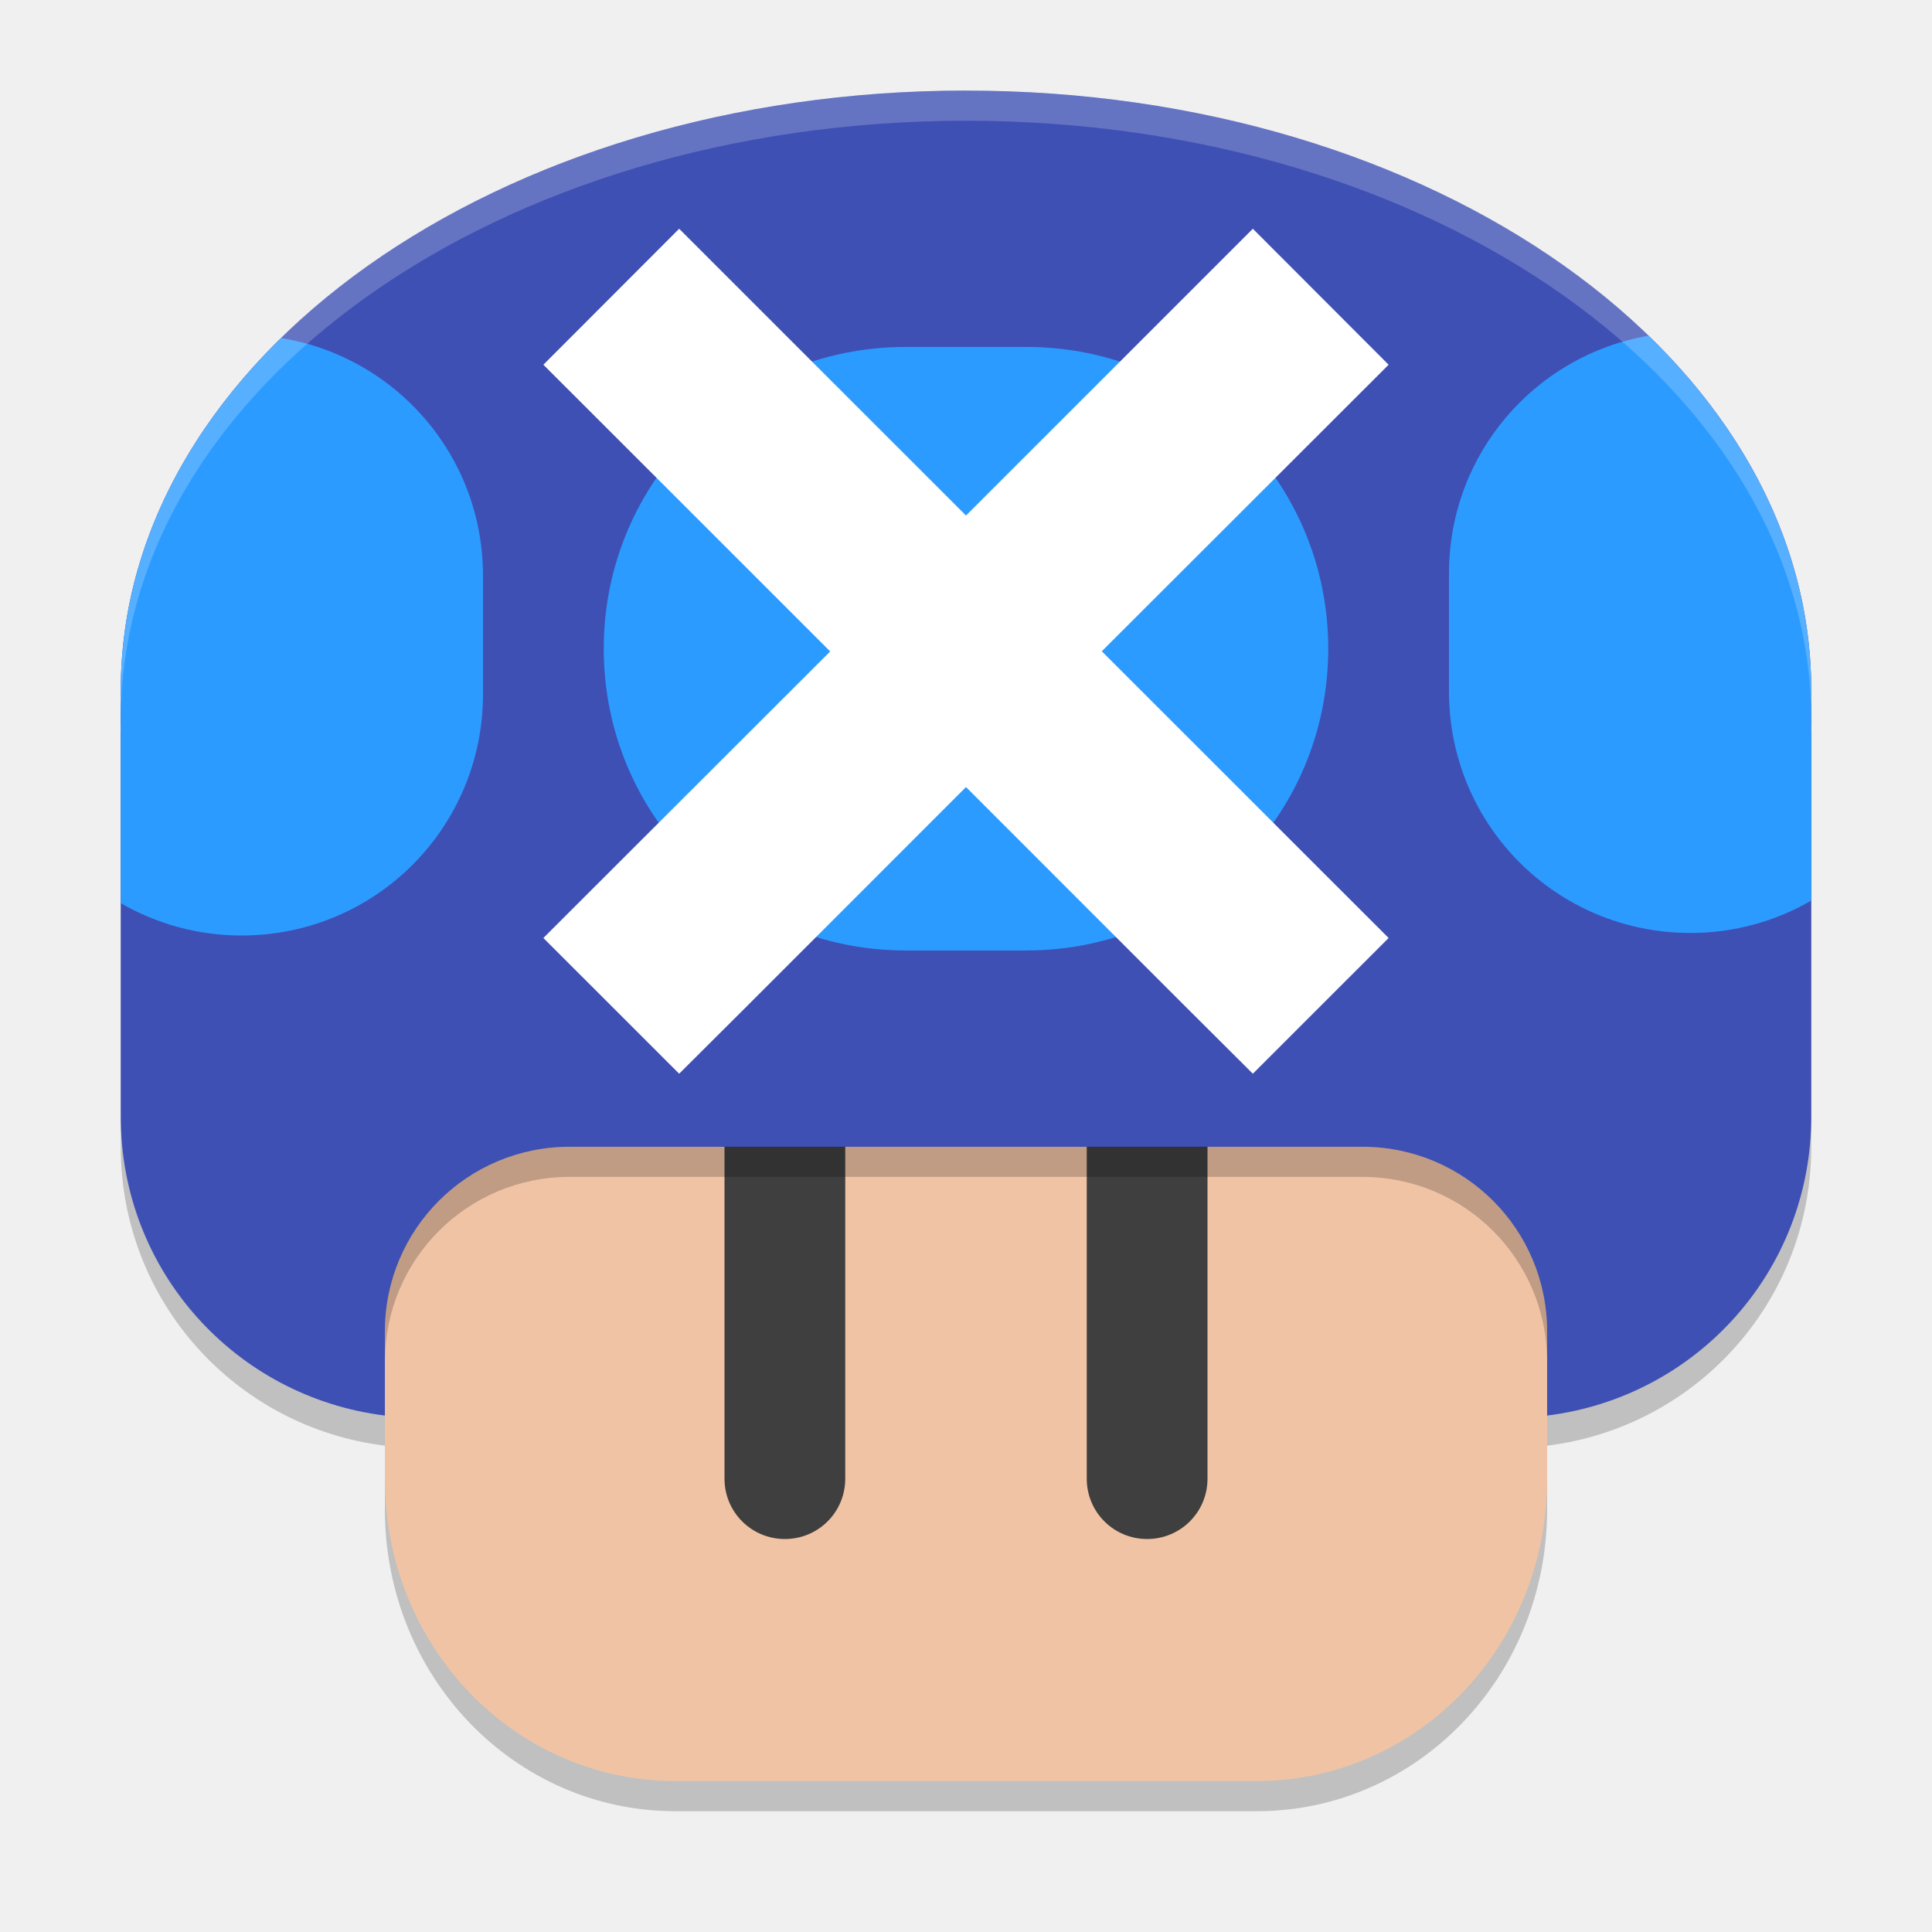
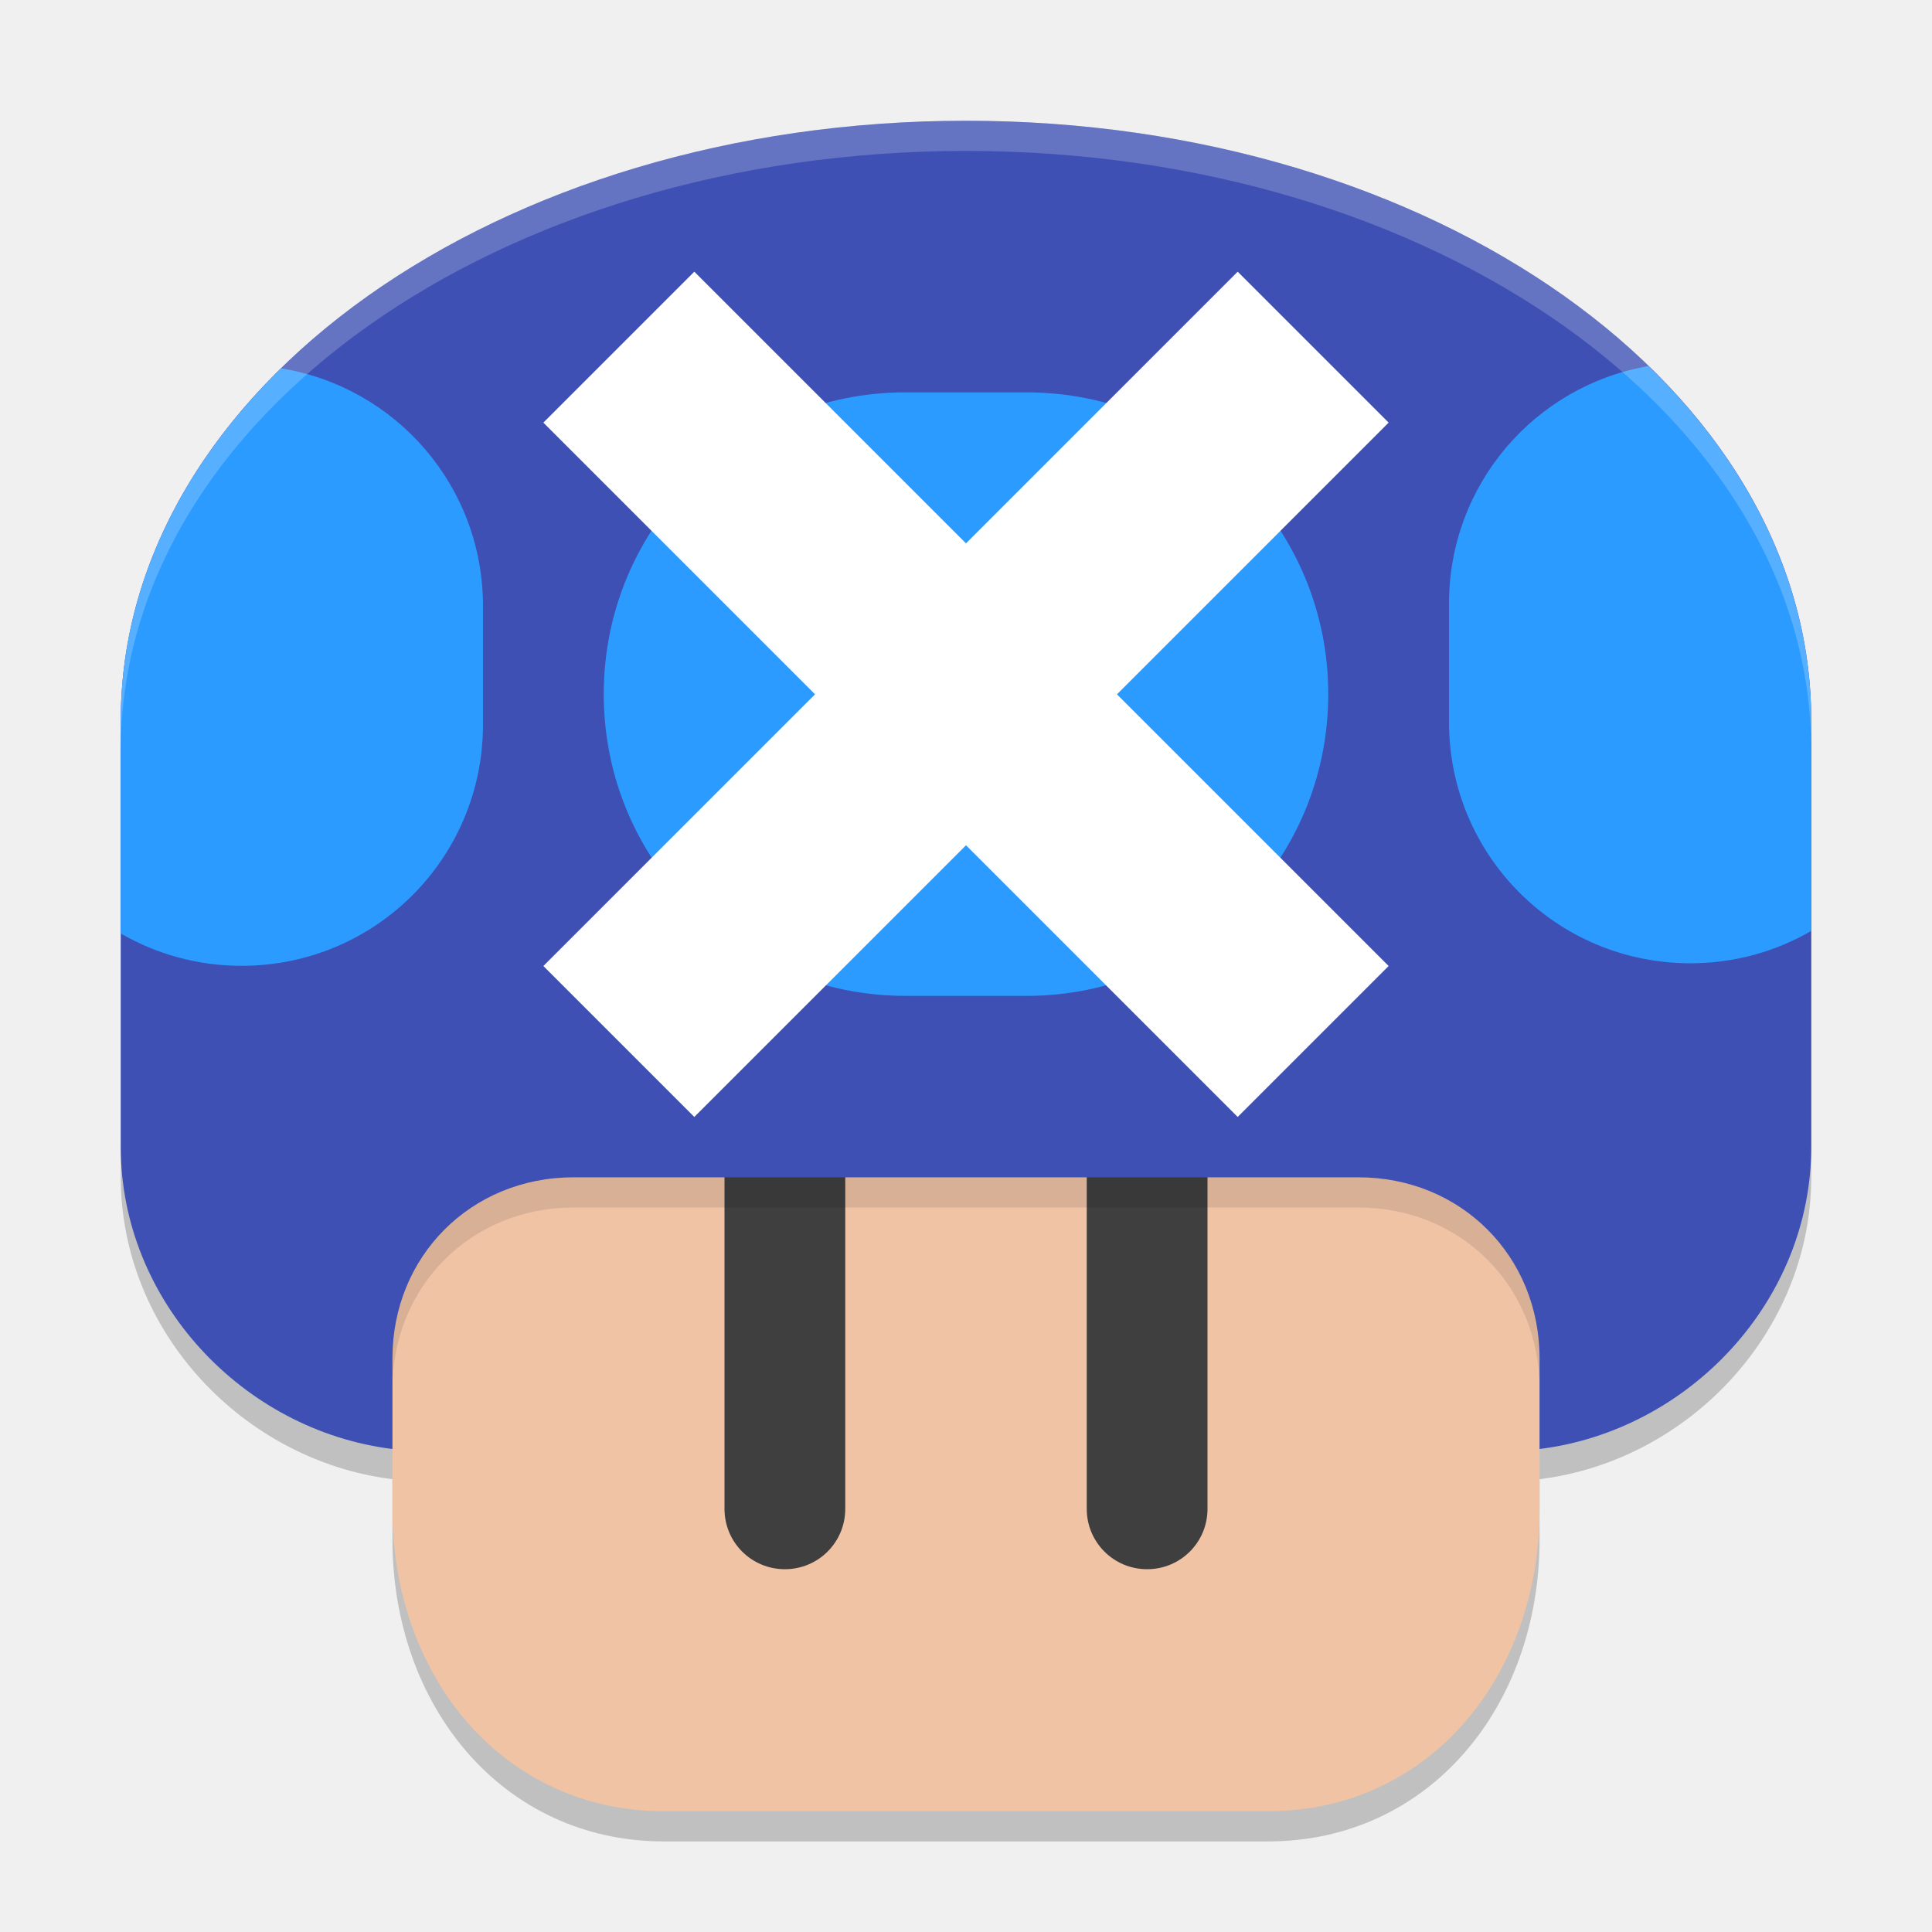
<svg xmlns="http://www.w3.org/2000/svg" width="64" height="64" version="1.1">
-   <g transform="translate(2.15e-6,-273)">
-     <path d="m32 277c-15.512 0-28 8.859-28 19.865 0 0.097 0.008 0.196 0.008 0.293-0.001 0.071-0.008 0.142-0.008 0.213v13.619c0 5.113 3.806 9.288 8.75 9.9v2.113c0 5.538 4.293 9.996 9.625 9.996h19.25c5.332 0 9.625-4.458 9.625-9.996v-2.113c4.944-0.612 8.75-4.787 8.75-9.9v-13.619c0-0.071-0.008-0.142-0.008-0.213 0.002-0.097 0.008-0.196 0.008-0.293 0-11.006-12.488-19.865-28-19.865z" style="opacity:.2" />
-     <path d="m51.25 310.008v11.996c0 5.538-4.293 9.996-9.625 9.996h-19.25c-5.332 0-9.625-4.458-9.625-9.996v-11.996c0-14.872 38.5-14.872 38.5 0z" style="fill:#f0c3a5" />
+   <g transform="translate(3.5e-6,-272)">
+     <path d="m32 277c-15.512 0-28 8.859-28 19.865v14.125c0 5.113 4.056 9.397 9 10.01v2c0 5.538 3.668 10 9 10h20c5.332 0 9-4.462 9-10v-2c4.944-0.612 9-4.897 9-10.01v-14.125c0-11.006-12.488-19.865-28-19.865z" style="opacity:.2" />
+     <path d="m51 310v12c0 5.538-3.668 10-9 10h-20c-5.332 0-9-4.462-9-10v-12c0-14.872 38-14.872 38 0z" style="fill:#f0c3a5" />
    <path d="m26 307.988c1.108 0 2 0.892 2 1.999v11.996c0 1.108-0.892 1.999-2 1.999-1.108 0-2-0.892-2-1.999v-11.996c0-1.108 0.892-1.999 2-1.999z" style="fill:#3f3f3f" />
    <path d="m38 307.988c1.108 0 2 0.892 2 1.999v11.996c0 1.108-0.892 1.999-2 1.999s-2-0.892-2-1.999v-11.996c0-1.108 0.892-1.999 2-1.999z" style="fill:#3f3f3f" />
-     <path d="m32 276c-15.512 0-28 8.858-28 19.865 0 0.097 7e-3 0.197 7e-3 0.294-0.001 0.071-7e-3 0.141-7e-3 0.212v13.619c0 5.113 3.806 9.289 8.75 9.902v-2.781c0-3.392 2.732-6.123 6.125-6.123h26.25c3.393 0 6.125 2.731 6.125 6.123v2.781c4.944-0.612 8.75-4.789 8.75-9.902v-13.619c0-0.071-7e-3 -0.141-7e-3 -0.212 2e-3 -0.097 7e-3 -0.197 7e-3 -0.294 0-11.006-12.488-19.864-28-19.864z" style="fill:#3e50b4" />
-     <g transform="matrix(3.999999,0,0,3.998518,208,-527.7021)" style="fill:#ffffff">
-       <path d="m-38.348 203.031c-0.941 0.164-1.652 0.98-1.652 1.969v0.979c0 1.108 0.892 2 2 2 0.365 0 0.706-0.098 1-0.268v-1.617c0-0.018-0.002-0.035-2e-3 -0.053 4.84e-4 -0.024 2e-3 -0.048 2e-3 -0.072 0-1.101-0.5-2.116-1.348-2.938zm-11.324 0.019c-0.836 0.818-1.328 1.826-1.328 2.918 0 0.024 0.002 0.048 2e-3 0.072-3.67e-4 0.018-2e-3 0.035-2e-3 0.053v1.639c0.294 0.17 0.635 0.268 1 0.268 1.108 0 2-0.892 2-2v-0.979c0-0.996-0.721-1.815-1.672-1.971zm5.172 0.074c-1.385 0-2.5 1.115-2.5 2.5s1.115 2.5 2.5 2.5h1c1.385 0 2.5-1.115 2.5-2.5s-1.115-2.5-2.5-2.5z" style="fill:#2c9bff" />
+     <path d="m32 298.846c-9.5 0-19 3.718-19 11.154v8c0-3.392 2.607-6 6-6h26c3.393 0 6 2.608 6 6v-8c0-7.436-9.5-11.154-19-11.154z" style="opacity:.1" />
+     <path d="m32 276c-15.512 0-28 8.858-28 19.865v14.125c0 5.113 4.056 9.398 9 10.01v-3c0-3.392 2.607-6 6-6h26c3.393 0 6 2.608 6 6v3c4.944-0.612 9-4.898 9-10.011v-14.125c0-11.006-12.488-19.864-28-19.864z" style="fill:#3e50b4" />
+     <g transform="matrix(3.999999,0,0,3.998518,208,-527.6976)" style="fill:#2c9bff">
+       <path d="m-38.348 203.031c-0.941 0.164-1.652 0.98-1.652 1.969v0.979c0 1.108 0.892 2 2 2 0.365 0 0.706-0.098 1-0.268v-1.742c0-1.101-0.5-2.116-1.348-2.938zm-11.324 0.019c-0.836 0.818-1.328 1.826-1.328 2.918v1.764c0.294 0.17 0.635 0.268 1 0.268 1.108 0 2-0.892 2-2v-0.979c0-0.996-0.721-1.815-1.672-1.971zm5.172 0.199c-1.385 0-2.5 1.115-2.5 2.5s1.115 2.5 2.5 2.5h1c1.385 0 2.5-1.115 2.5-2.5s-1.115-2.5-2.5-2.5z" style="fill:#2c9bff" />
    </g>
-     <path d="m18.875 310.986c-3.393 0-6.125 2.731-6.125 6.123v1c0-3.392 2.732-6.123 6.125-6.123h26.25c3.393 0 6.125 2.731 6.125 6.123v-1c0-3.392-2.732-6.123-6.125-6.123z" style="opacity:.2" />
-     <path d="m22.498 280.578-4.498 4.504 2.25 2.248 7.252 7.25-7.252 7.244-2.25 2.248 4.498 4.496 2.256-2.248 7.246-7.248 7.246 7.248 2.256 2.248 4.498-4.496-2.25-2.248-7.252-7.25 7.252-7.244 2.25-2.248-4.498-4.504-2.256 2.256-7.246 7.244-7.246-7.244z" style="fill:#ffffff" />
-     <path d="m32 276c-15.512 0-28 8.859-28 19.865 0 0.097 0.008 0.196 0.008 0.293-0.001 0.071-0.008 0.142-0.008 0.213v0.494c0-11.007 12.488-19.865 28-19.865s28 8.859 28 19.865v-0.494c0-0.071-0.008-0.142-0.008-0.213 0.002-0.097 0.008-0.196 0.008-0.293 0-11.006-12.488-19.865-28-19.865zm28 20.865c0 0.097-0.006 0.196-0.008 0.293-1e-6 0.071 0.008 0.142 0.008 0.213zm-56 0v0.506c0-0.071 0.006-0.142 0.008-0.213 0-0.097-0.008-0.196-0.008-0.293z" style="fill:#ffffff;opacity:.2" />
+     <path d="m 32,276 c -15.512,0 -28,8.859 -28,19.865 v 1 C 4,285.859 16.488,277 32,277 c 15.512,0 28,8.859 28,19.865 v -1 C 60,284.859 47.512,276 32,276 Z" style="fill:#ffffff;opacity:.2" />
+     <path d="m23 309-5-5 9-9-9-9 5-5 9 9 9-9 5 5-9 9 9 9-5 5-9-9z" style="fill:#ffffff" />
  </g>
</svg>
